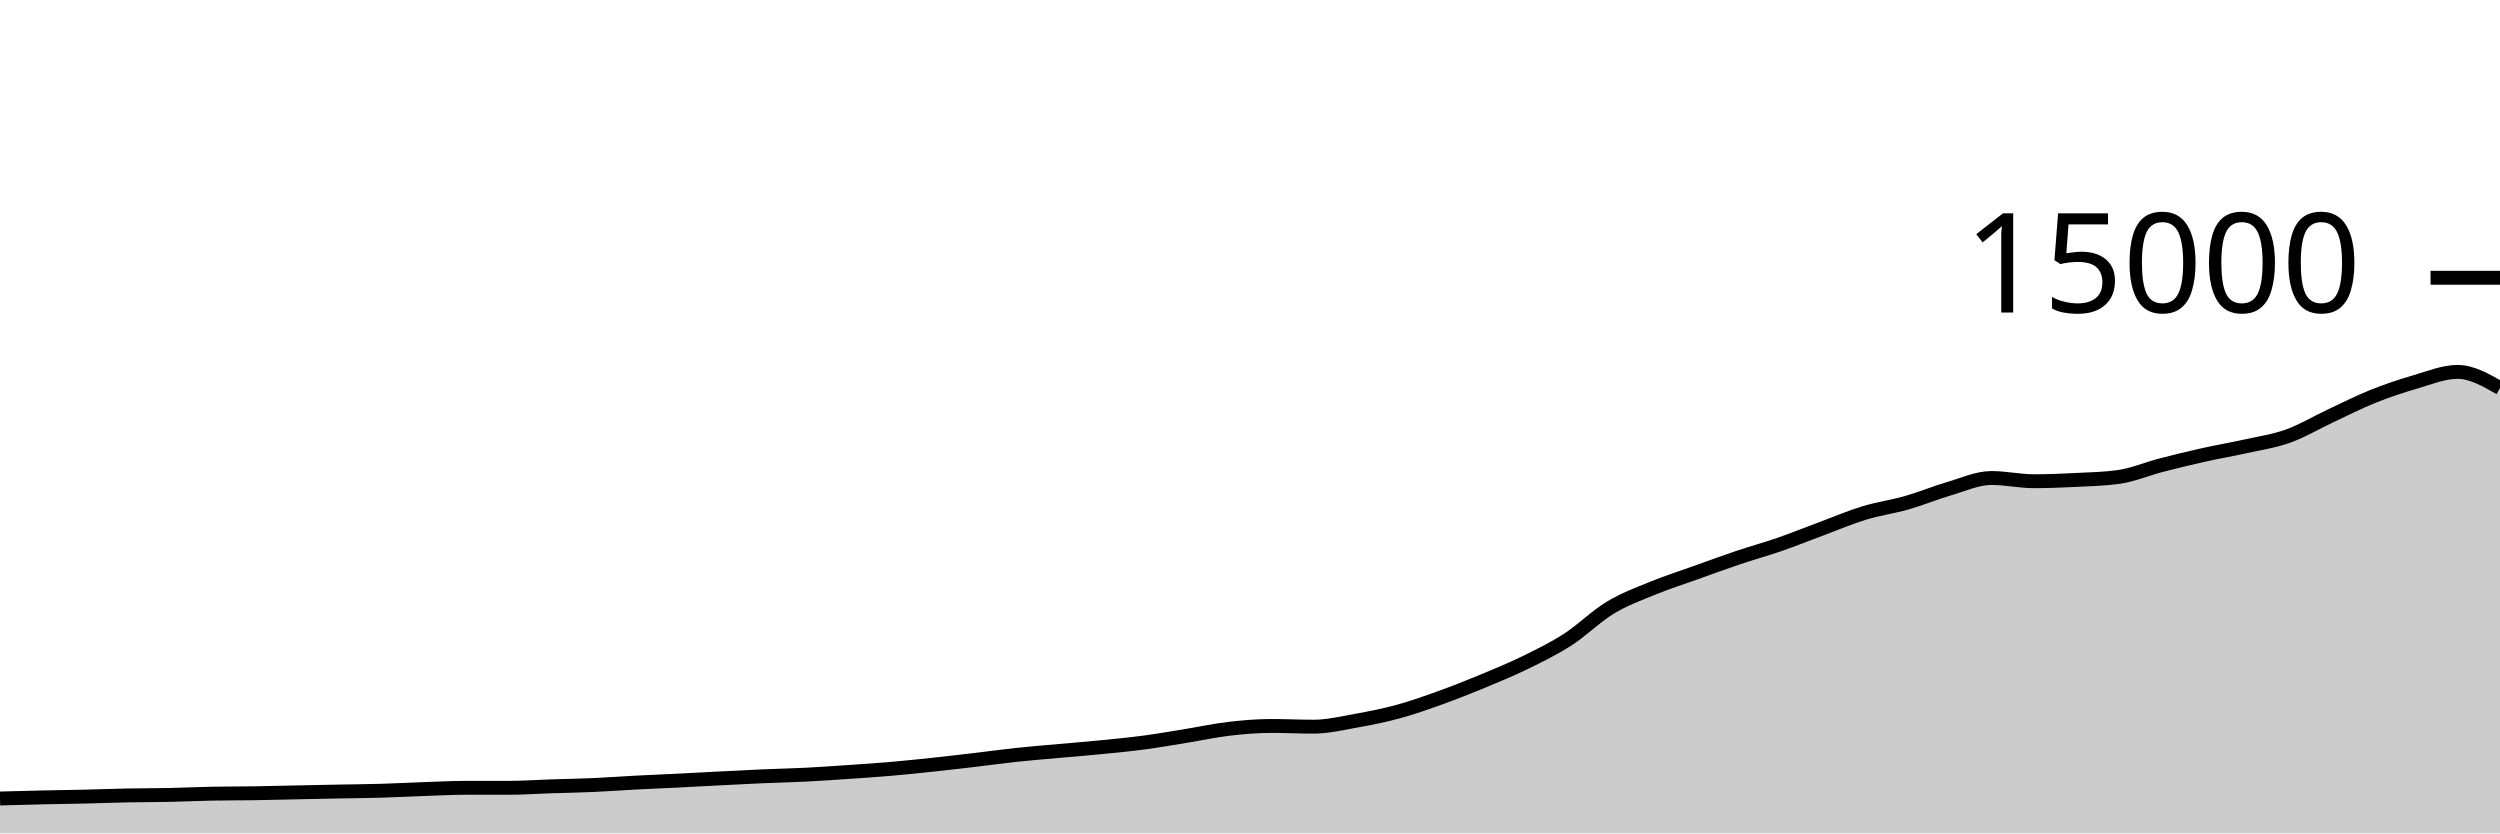
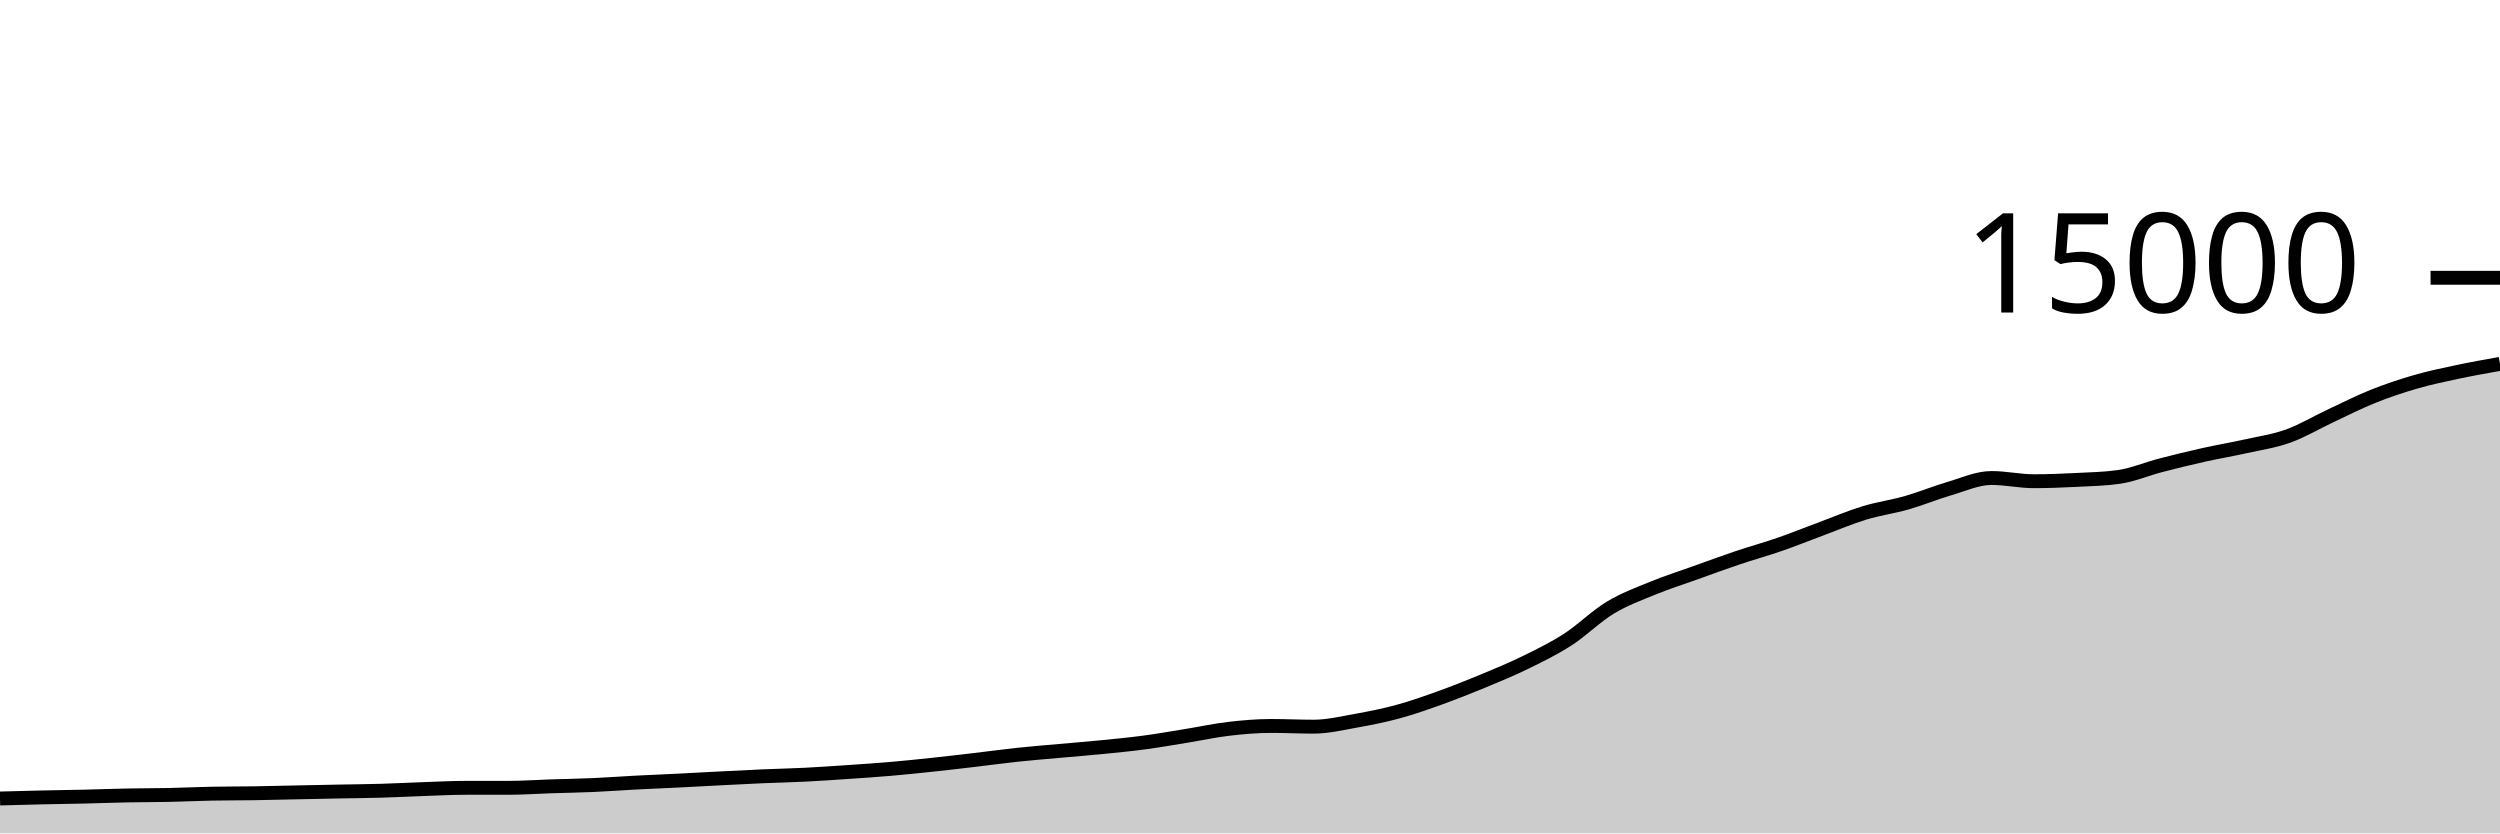
<svg xmlns="http://www.w3.org/2000/svg" viewBox="0 0 180 60">
  <g transform="translate(0,20)">
-     <path class="area" fill="rgba(0, 0, 0, 0.2)" d="M0,37.491C1.017,37.463,2.034,37.436,3.051,37.413C4.068,37.391,5.085,37.378,6.102,37.355C7.119,37.331,8.136,37.292,9.153,37.272C10.169,37.252,11.186,37.256,12.203,37.235C13.22,37.213,14.237,37.164,15.254,37.144C16.271,37.124,17.288,37.13,18.305,37.115C19.322,37.099,20.339,37.072,21.356,37.051C22.373,37.03,23.39,37.009,24.407,36.989C25.424,36.97,26.441,36.963,27.458,36.933C28.475,36.904,29.492,36.848,30.508,36.813C31.525,36.778,32.542,36.723,33.559,36.723C34.576,36.723,35.593,36.723,36.61,36.723C37.627,36.723,38.644,36.649,39.661,36.616C40.678,36.583,41.695,36.568,42.712,36.523C43.729,36.478,44.746,36.4,45.763,36.347C46.78,36.293,47.797,36.253,48.814,36.203C49.831,36.152,50.847,36.094,51.864,36.043C52.881,35.991,53.898,35.937,54.915,35.893C55.932,35.849,56.949,35.83,57.966,35.779C58.983,35.728,60,35.656,61.017,35.587C62.034,35.518,63.051,35.452,64.068,35.365C65.085,35.278,66.102,35.172,67.119,35.064C68.136,34.956,69.153,34.837,70.169,34.717C71.186,34.598,72.203,34.455,73.22,34.347C74.237,34.238,75.254,34.159,76.271,34.067C77.288,33.975,78.305,33.896,79.322,33.795C80.339,33.694,81.356,33.597,82.373,33.461C83.39,33.326,84.407,33.146,85.424,32.981C86.441,32.817,87.458,32.593,88.475,32.475C89.492,32.356,90.508,32.269,91.525,32.269C92.542,32.269,93.559,32.32,94.576,32.32C95.593,32.32,96.61,32.075,97.627,31.893C98.644,31.712,99.661,31.51,100.678,31.232C101.695,30.954,102.712,30.593,103.729,30.227C104.746,29.86,105.763,29.456,106.78,29.035C107.797,28.613,108.814,28.194,109.831,27.696C110.847,27.198,111.864,26.704,112.881,26.048C113.898,25.392,114.915,24.373,115.932,23.757C116.949,23.142,117.966,22.772,118.983,22.355C120,21.937,121.017,21.615,122.034,21.251C123.051,20.886,124.068,20.511,125.085,20.168C126.102,19.825,127.119,19.547,128.136,19.195C129.153,18.842,130.169,18.431,131.186,18.053C132.203,17.676,133.22,17.24,134.237,16.931C135.254,16.621,136.271,16.488,137.288,16.197C138.305,15.906,139.322,15.481,140.339,15.184C141.356,14.887,142.373,14.416,143.39,14.416C144.407,14.416,145.424,14.648,146.441,14.648C147.458,14.648,148.475,14.606,149.492,14.555C150.508,14.504,151.525,14.484,152.542,14.341C153.559,14.199,154.576,13.76,155.593,13.496C156.61,13.232,157.627,12.984,158.644,12.757C159.661,12.53,160.678,12.36,161.695,12.133C162.712,11.907,163.729,11.762,164.746,11.397C165.763,11.032,166.78,10.42,167.797,9.944C168.814,9.468,169.831,8.949,170.847,8.541C171.864,8.134,172.881,7.793,173.898,7.499C174.915,7.204,175.932,6.776,176.949,6.776C177.966,6.776,178.983,7.36,180,7.944L180,40C178.983,40,177.966,40,176.949,40C175.932,40,174.915,40,173.898,40C172.881,40,171.864,40,170.847,40C169.831,40,168.814,40,167.797,40C166.78,40,165.763,40,164.746,40C163.729,40,162.712,40,161.695,40C160.678,40,159.661,40,158.644,40C157.627,40,156.61,40,155.593,40C154.576,40,153.559,40,152.542,40C151.525,40,150.508,40,149.492,40C148.475,40,147.458,40,146.441,40C145.424,40,144.407,40,143.39,40C142.373,40,141.356,40,140.339,40C139.322,40,138.305,40,137.288,40C136.271,40,135.254,40,134.237,40C133.22,40,132.203,40,131.186,40C130.169,40,129.153,40,128.136,40C127.119,40,126.102,40,125.085,40C124.068,40,123.051,40,122.034,40C121.017,40,120,40,118.983,40C117.966,40,116.949,40,115.932,40C114.915,40,113.898,40,112.881,40C111.864,40,110.847,40,109.831,40C108.814,40,107.797,40,106.78,40C105.763,40,104.746,40,103.729,40C102.712,40,101.695,40,100.678,40C99.661,40,98.644,40,97.627,40C96.61,40,95.593,40,94.576,40C93.559,40,92.542,40,91.525,40C90.508,40,89.492,40,88.475,40C87.458,40,86.441,40,85.424,40C84.407,40,83.39,40,82.373,40C81.356,40,80.339,40,79.322,40C78.305,40,77.288,40,76.271,40C75.254,40,74.237,40,73.22,40C72.203,40,71.186,40,70.169,40C69.153,40,68.136,40,67.119,40C66.102,40,65.085,40,64.068,40C63.051,40,62.034,40,61.017,40C60,40,58.983,40,57.966,40C56.949,40,55.932,40,54.915,40C53.898,40,52.881,40,51.864,40C50.847,40,49.831,40,48.814,40C47.797,40,46.78,40,45.763,40C44.746,40,43.729,40,42.712,40C41.695,40,40.678,40,39.661,40C38.644,40,37.627,40,36.61,40C35.593,40,34.576,40,33.559,40C32.542,40,31.525,40,30.508,40C29.492,40,28.475,40,27.458,40C26.441,40,25.424,40,24.407,40C23.39,40,22.373,40,21.356,40C20.339,40,19.322,40,18.305,40C17.288,40,16.271,40,15.254,40C14.237,40,13.22,40,12.203,40C11.186,40,10.169,40,9.153,40C8.136,40,7.119,40,6.102,40C5.085,40,4.068,40,3.051,40C2.034,40,1.017,40,0,40Z" />
-     <path class="line" stroke="black" fill="none" d="M0,37.491C1.017,37.463,2.034,37.436,3.051,37.413C4.068,37.391,5.085,37.378,6.102,37.355C7.119,37.331,8.136,37.292,9.153,37.272C10.169,37.252,11.186,37.256,12.203,37.235C13.22,37.213,14.237,37.164,15.254,37.144C16.271,37.124,17.288,37.13,18.305,37.115C19.322,37.099,20.339,37.072,21.356,37.051C22.373,37.03,23.39,37.009,24.407,36.989C25.424,36.97,26.441,36.963,27.458,36.933C28.475,36.904,29.492,36.848,30.508,36.813C31.525,36.778,32.542,36.723,33.559,36.723C34.576,36.723,35.593,36.723,36.61,36.723C37.627,36.723,38.644,36.649,39.661,36.616C40.678,36.583,41.695,36.568,42.712,36.523C43.729,36.478,44.746,36.4,45.763,36.347C46.78,36.293,47.797,36.253,48.814,36.203C49.831,36.152,50.847,36.094,51.864,36.043C52.881,35.991,53.898,35.937,54.915,35.893C55.932,35.849,56.949,35.83,57.966,35.779C58.983,35.728,60,35.656,61.017,35.587C62.034,35.518,63.051,35.452,64.068,35.365C65.085,35.278,66.102,35.172,67.119,35.064C68.136,34.956,69.153,34.837,70.169,34.717C71.186,34.598,72.203,34.455,73.22,34.347C74.237,34.238,75.254,34.159,76.271,34.067C77.288,33.975,78.305,33.896,79.322,33.795C80.339,33.694,81.356,33.597,82.373,33.461C83.39,33.326,84.407,33.146,85.424,32.981C86.441,32.817,87.458,32.593,88.475,32.475C89.492,32.356,90.508,32.269,91.525,32.269C92.542,32.269,93.559,32.32,94.576,32.32C95.593,32.32,96.61,32.075,97.627,31.893C98.644,31.712,99.661,31.51,100.678,31.232C101.695,30.954,102.712,30.593,103.729,30.227C104.746,29.86,105.763,29.456,106.78,29.035C107.797,28.613,108.814,28.194,109.831,27.696C110.847,27.198,111.864,26.704,112.881,26.048C113.898,25.392,114.915,24.373,115.932,23.757C116.949,23.142,117.966,22.772,118.983,22.355C120,21.937,121.017,21.615,122.034,21.251C123.051,20.886,124.068,20.511,125.085,20.168C126.102,19.825,127.119,19.547,128.136,19.195C129.153,18.842,130.169,18.431,131.186,18.053C132.203,17.676,133.22,17.24,134.237,16.931C135.254,16.621,136.271,16.488,137.288,16.197C138.305,15.906,139.322,15.481,140.339,15.184C141.356,14.887,142.373,14.416,143.39,14.416C144.407,14.416,145.424,14.648,146.441,14.648C147.458,14.648,148.475,14.606,149.492,14.555C150.508,14.504,151.525,14.484,152.542,14.341C153.559,14.199,154.576,13.76,155.593,13.496C156.61,13.232,157.627,12.984,158.644,12.757C159.661,12.53,160.678,12.36,161.695,12.133C162.712,11.907,163.729,11.762,164.746,11.397C165.763,11.032,166.78,10.42,167.797,9.944C168.814,9.468,169.831,8.949,170.847,8.541C171.864,8.134,172.881,7.793,173.898,7.499C174.915,7.204,175.932,6.776,176.949,6.776C177.966,6.776,178.983,7.36,180,7.944" />
+     <path class="area" fill="rgba(0, 0, 0, 0.2)" d="M0,37.491C1.017,37.463,2.034,37.436,3.051,37.413C4.068,37.391,5.085,37.378,6.102,37.355C7.119,37.331,8.136,37.292,9.153,37.272C10.169,37.252,11.186,37.256,12.203,37.235C13.22,37.213,14.237,37.164,15.254,37.144C16.271,37.124,17.288,37.13,18.305,37.115C19.322,37.099,20.339,37.072,21.356,37.051C22.373,37.03,23.39,37.009,24.407,36.989C25.424,36.97,26.441,36.963,27.458,36.933C28.475,36.904,29.492,36.848,30.508,36.813C31.525,36.778,32.542,36.723,33.559,36.723C34.576,36.723,35.593,36.723,36.61,36.723C37.627,36.723,38.644,36.649,39.661,36.616C40.678,36.583,41.695,36.568,42.712,36.523C43.729,36.478,44.746,36.4,45.763,36.347C46.78,36.293,47.797,36.253,48.814,36.203C49.831,36.152,50.847,36.094,51.864,36.043C52.881,35.991,53.898,35.937,54.915,35.893C55.932,35.849,56.949,35.83,57.966,35.779C58.983,35.728,60,35.656,61.017,35.587C62.034,35.518,63.051,35.452,64.068,35.365C65.085,35.278,66.102,35.172,67.119,35.064C68.136,34.956,69.153,34.837,70.169,34.717C71.186,34.598,72.203,34.455,73.22,34.347C74.237,34.238,75.254,34.159,76.271,34.067C77.288,33.975,78.305,33.896,79.322,33.795C80.339,33.694,81.356,33.597,82.373,33.461C83.39,33.326,84.407,33.146,85.424,32.981C86.441,32.817,87.458,32.593,88.475,32.475C89.492,32.356,90.508,32.269,91.525,32.269C92.542,32.269,93.559,32.32,94.576,32.32C95.593,32.32,96.61,32.075,97.627,31.893C98.644,31.712,99.661,31.51,100.678,31.232C101.695,30.954,102.712,30.593,103.729,30.227C104.746,29.86,105.763,29.456,106.78,29.035C107.797,28.613,108.814,28.194,109.831,27.696C110.847,27.198,111.864,26.704,112.881,26.048C113.898,25.392,114.915,24.373,115.932,23.757C116.949,23.142,117.966,22.772,118.983,22.355C120,21.937,121.017,21.615,122.034,21.251C123.051,20.886,124.068,20.511,125.085,20.168C126.102,19.825,127.119,19.547,128.136,19.195C129.153,18.842,130.169,18.431,131.186,18.053C132.203,17.676,133.22,17.24,134.237,16.931C135.254,16.621,136.271,16.488,137.288,16.197C138.305,15.906,139.322,15.481,140.339,15.184C141.356,14.887,142.373,14.416,143.39,14.416C144.407,14.416,145.424,14.648,146.441,14.648C147.458,14.648,148.475,14.606,149.492,14.555C150.508,14.504,151.525,14.484,152.542,14.341C153.559,14.199,154.576,13.76,155.593,13.496C156.61,13.232,157.627,12.984,158.644,12.757C159.661,12.53,160.678,12.36,161.695,12.133C162.712,11.907,163.729,11.762,164.746,11.397C165.763,11.032,166.78,10.42,167.797,9.944C168.814,9.468,169.831,8.949,170.847,8.541C171.864,8.134,172.881,7.793,173.898,7.499C174.915,7.204,175.932,6.992,176.949,6.776C177.966,6.56,178.983,6.38,180,6.2L180,40C178.983,40,177.966,40,176.949,40C175.932,40,174.915,40,173.898,40C172.881,40,171.864,40,170.847,40C169.831,40,168.814,40,167.797,40C166.78,40,165.763,40,164.746,40C163.729,40,162.712,40,161.695,40C160.678,40,159.661,40,158.644,40C157.627,40,156.61,40,155.593,40C154.576,40,153.559,40,152.542,40C151.525,40,150.508,40,149.492,40C148.475,40,147.458,40,146.441,40C145.424,40,144.407,40,143.39,40C142.373,40,141.356,40,140.339,40C139.322,40,138.305,40,137.288,40C136.271,40,135.254,40,134.237,40C133.22,40,132.203,40,131.186,40C130.169,40,129.153,40,128.136,40C127.119,40,126.102,40,125.085,40C124.068,40,123.051,40,122.034,40C121.017,40,120,40,118.983,40C117.966,40,116.949,40,115.932,40C114.915,40,113.898,40,112.881,40C111.864,40,110.847,40,109.831,40C108.814,40,107.797,40,106.78,40C105.763,40,104.746,40,103.729,40C102.712,40,101.695,40,100.678,40C99.661,40,98.644,40,97.627,40C96.61,40,95.593,40,94.576,40C93.559,40,92.542,40,91.525,40C90.508,40,89.492,40,88.475,40C87.458,40,86.441,40,85.424,40C84.407,40,83.39,40,82.373,40C81.356,40,80.339,40,79.322,40C78.305,40,77.288,40,76.271,40C75.254,40,74.237,40,73.22,40C72.203,40,71.186,40,70.169,40C69.153,40,68.136,40,67.119,40C66.102,40,65.085,40,64.068,40C63.051,40,62.034,40,61.017,40C60,40,58.983,40,57.966,40C56.949,40,55.932,40,54.915,40C53.898,40,52.881,40,51.864,40C50.847,40,49.831,40,48.814,40C47.797,40,46.78,40,45.763,40C44.746,40,43.729,40,42.712,40C41.695,40,40.678,40,39.661,40C38.644,40,37.627,40,36.61,40C35.593,40,34.576,40,33.559,40C32.542,40,31.525,40,30.508,40C29.492,40,28.475,40,27.458,40C26.441,40,25.424,40,24.407,40C23.39,40,22.373,40,21.356,40C20.339,40,19.322,40,18.305,40C17.288,40,16.271,40,15.254,40C14.237,40,13.22,40,12.203,40C11.186,40,10.169,40,9.153,40C8.136,40,7.119,40,6.102,40C5.085,40,4.068,40,3.051,40C2.034,40,1.017,40,0,40Z" />
+     <path class="line" stroke="black" fill="none" d="M0,37.491C1.017,37.463,2.034,37.436,3.051,37.413C4.068,37.391,5.085,37.378,6.102,37.355C7.119,37.331,8.136,37.292,9.153,37.272C10.169,37.252,11.186,37.256,12.203,37.235C13.22,37.213,14.237,37.164,15.254,37.144C16.271,37.124,17.288,37.13,18.305,37.115C19.322,37.099,20.339,37.072,21.356,37.051C22.373,37.03,23.39,37.009,24.407,36.989C25.424,36.97,26.441,36.963,27.458,36.933C28.475,36.904,29.492,36.848,30.508,36.813C31.525,36.778,32.542,36.723,33.559,36.723C34.576,36.723,35.593,36.723,36.61,36.723C37.627,36.723,38.644,36.649,39.661,36.616C40.678,36.583,41.695,36.568,42.712,36.523C43.729,36.478,44.746,36.4,45.763,36.347C46.78,36.293,47.797,36.253,48.814,36.203C49.831,36.152,50.847,36.094,51.864,36.043C52.881,35.991,53.898,35.937,54.915,35.893C55.932,35.849,56.949,35.83,57.966,35.779C58.983,35.728,60,35.656,61.017,35.587C62.034,35.518,63.051,35.452,64.068,35.365C65.085,35.278,66.102,35.172,67.119,35.064C68.136,34.956,69.153,34.837,70.169,34.717C71.186,34.598,72.203,34.455,73.22,34.347C74.237,34.238,75.254,34.159,76.271,34.067C77.288,33.975,78.305,33.896,79.322,33.795C80.339,33.694,81.356,33.597,82.373,33.461C83.39,33.326,84.407,33.146,85.424,32.981C86.441,32.817,87.458,32.593,88.475,32.475C89.492,32.356,90.508,32.269,91.525,32.269C92.542,32.269,93.559,32.32,94.576,32.32C95.593,32.32,96.61,32.075,97.627,31.893C98.644,31.712,99.661,31.51,100.678,31.232C101.695,30.954,102.712,30.593,103.729,30.227C104.746,29.86,105.763,29.456,106.78,29.035C107.797,28.613,108.814,28.194,109.831,27.696C110.847,27.198,111.864,26.704,112.881,26.048C113.898,25.392,114.915,24.373,115.932,23.757C116.949,23.142,117.966,22.772,118.983,22.355C120,21.937,121.017,21.615,122.034,21.251C123.051,20.886,124.068,20.511,125.085,20.168C126.102,19.825,127.119,19.547,128.136,19.195C129.153,18.842,130.169,18.431,131.186,18.053C132.203,17.676,133.22,17.24,134.237,16.931C135.254,16.621,136.271,16.488,137.288,16.197C138.305,15.906,139.322,15.481,140.339,15.184C141.356,14.887,142.373,14.416,143.39,14.416C144.407,14.416,145.424,14.648,146.441,14.648C147.458,14.648,148.475,14.606,149.492,14.555C150.508,14.504,151.525,14.484,152.542,14.341C153.559,14.199,154.576,13.76,155.593,13.496C156.61,13.232,157.627,12.984,158.644,12.757C159.661,12.53,160.678,12.36,161.695,12.133C162.712,11.907,163.729,11.762,164.746,11.397C165.763,11.032,166.78,10.42,167.797,9.944C168.814,9.468,169.831,8.949,170.847,8.541C171.864,8.134,172.881,7.793,173.898,7.499C174.915,7.204,175.932,6.992,176.949,6.776C177.966,6.56,178.983,6.38,180,6.2" />
    <path class="axis-ceiling" stroke-width="1" stroke="black" fill="none" d="M175,0L180,0" />
    <text class="axis-ceiling-label" font-family="sans-serif" text-anchor="end" font-size="10px" x="170" y="2.5">15000</text>
  </g>
</svg>
